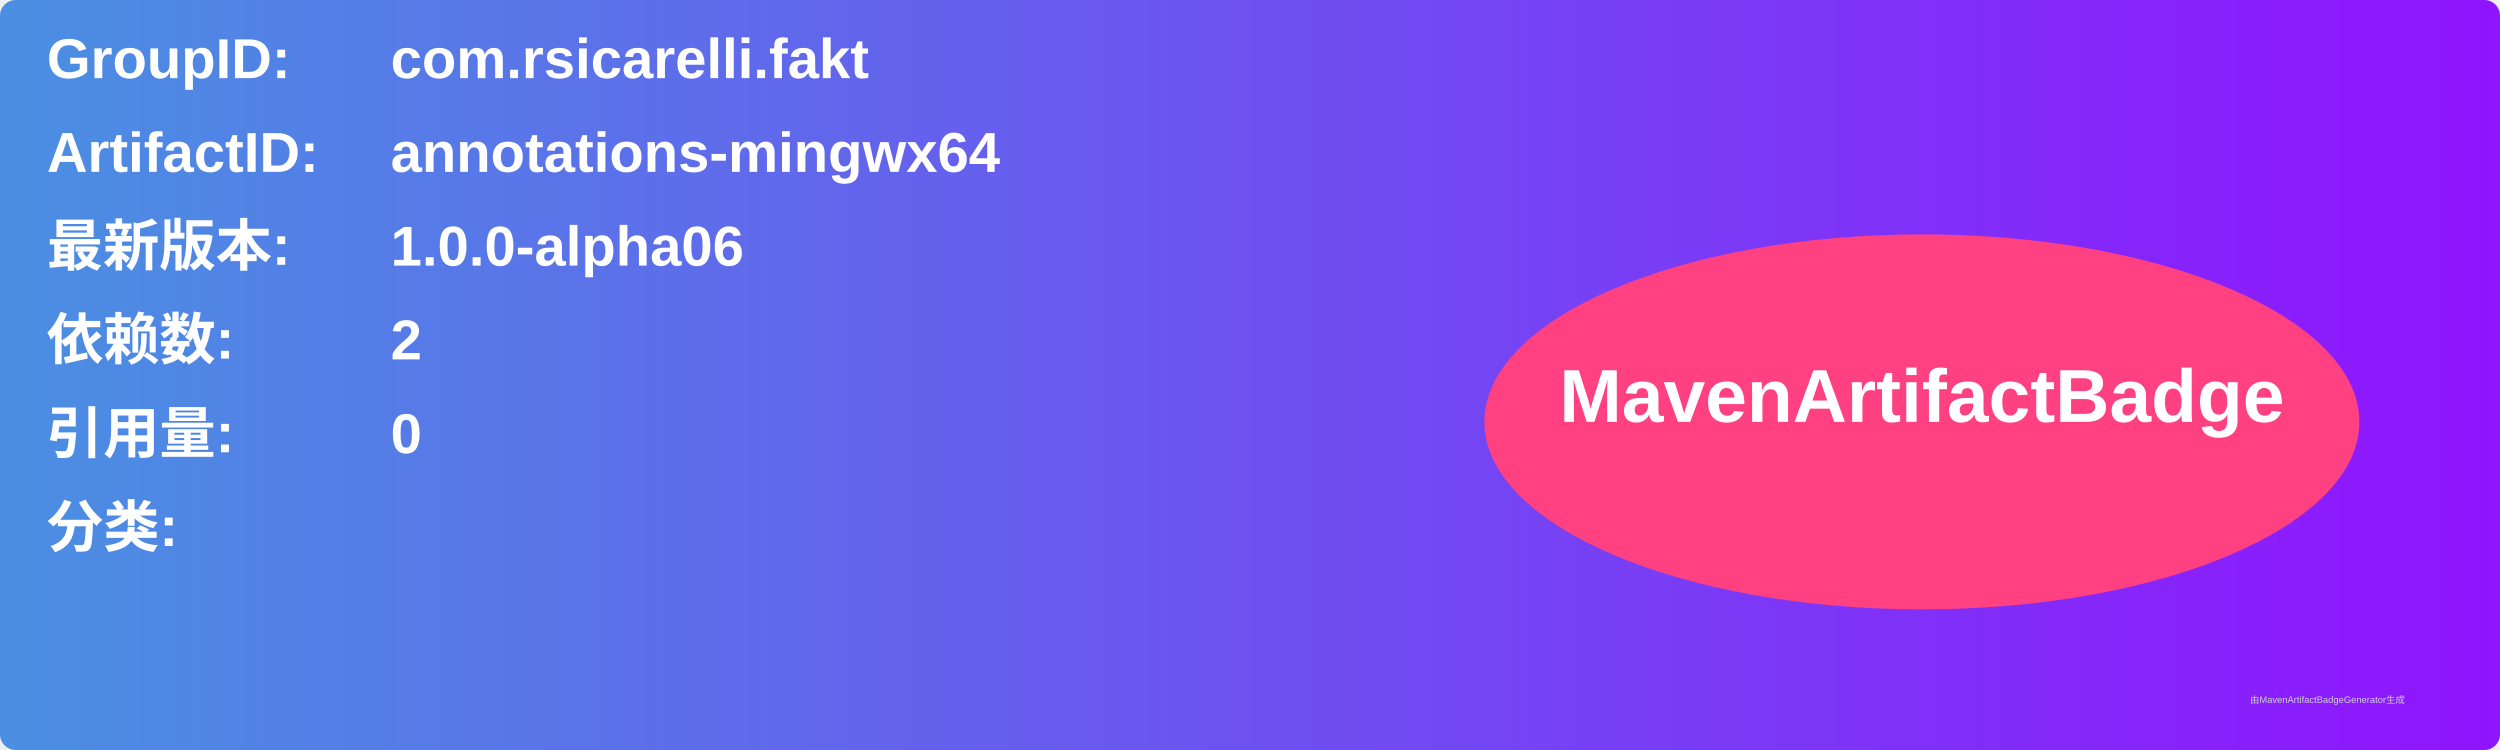
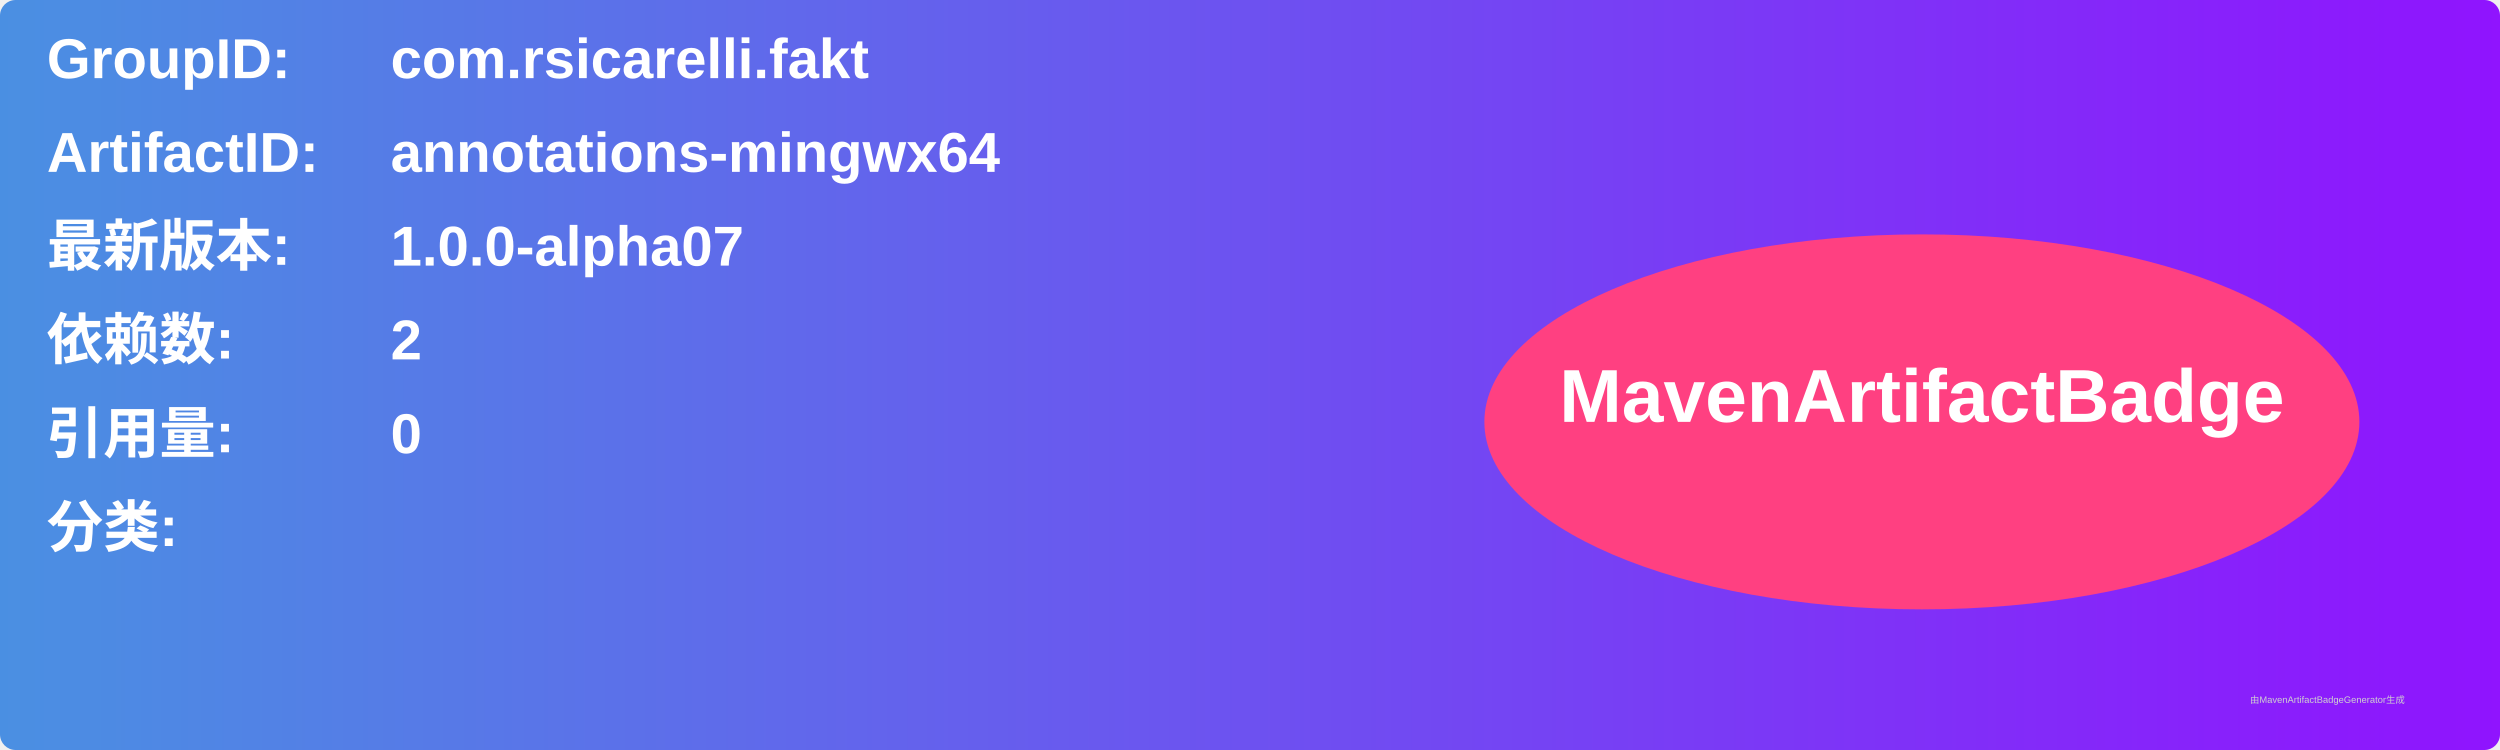
<svg xmlns="http://www.w3.org/2000/svg" width="800" height="240" viewBox="0 0 800 240">
  <linearGradient id="grad" x1="0%" y1="0%" x2="100%" y2="0%">
    <stop offset="0%" stop-color="#4a90e2" />
    <stop offset="100%" stop-color="#9013fe" />
  </linearGradient>
  <rect width="100%" height="100%" rx="5" ry="5" fill="url(#grad)" />
  <g transform="translate(15, 15)">
    <text x="0" y="10" font-family="Arial" font-size="18" fill="white" font-weight="bold" width="260">GroupID:</text>
    <text x="110" y="10" font-family="Arial" font-size="18" fill="white" font-weight="bold" width="460">com.rsicarelli.fakt</text>
    <text x="0" y="40" font-family="Arial" font-size="18" fill="white" font-weight="bold" width="260">ArtifactID:</text>
    <text x="110" y="40" font-family="Arial" font-size="18" fill="white" font-weight="bold" width="460">annotations-mingwx64</text>
    <text x="0" y="70" font-family="Arial" font-size="18" fill="white" font-weight="bold">最新版本:</text>
    <text x="110" y="70" font-family="Arial" font-size="18" fill="white" font-weight="bold">
-       <tspan font-weight="bold">1.0.0-alpha06</tspan>
+       <tspan font-weight="bold">1.0.0-alpha07</tspan>
    </text>
    <text x="0" y="100" font-family="Arial" font-size="18" fill="white" font-weight="bold">依赖数: </text>
    <text x="110" y="100" font-family="Arial" font-size="18" fill="white">
      <tspan font-weight="bold">2</tspan>
    </text>
    <text x="0" y="130" font-family="Arial" font-size="18" fill="white" font-weight="bold">引用量: </text>
    <text x="110" y="130" font-family="Arial" font-size="18" fill="white">
      <tspan font-weight="bold">0</tspan>
    </text>
    <text x="0" y="160" font-family="Arial" font-size="18" fill="white" font-weight="bold">分类:</text>
    <text x="10" y="190" font-family="Arial" font-size="10" fill="white">
      <tspan font-weight="bold" />
    </text>
    <ellipse cx="600" cy="120" rx="140" ry="60" fill="#ff4081" />
    <text x="600" y="120" text-anchor="middle" font-family="Arial" font-size="24" fill="white" font-weight="bold">MavenArtifactBadge</text>
  </g>
  <text x="720" y="225" font-family="Arial" font-size="3" fill="#d0d0d0">由MavenArtifactBadgeGenerator生成</text>
</svg>
